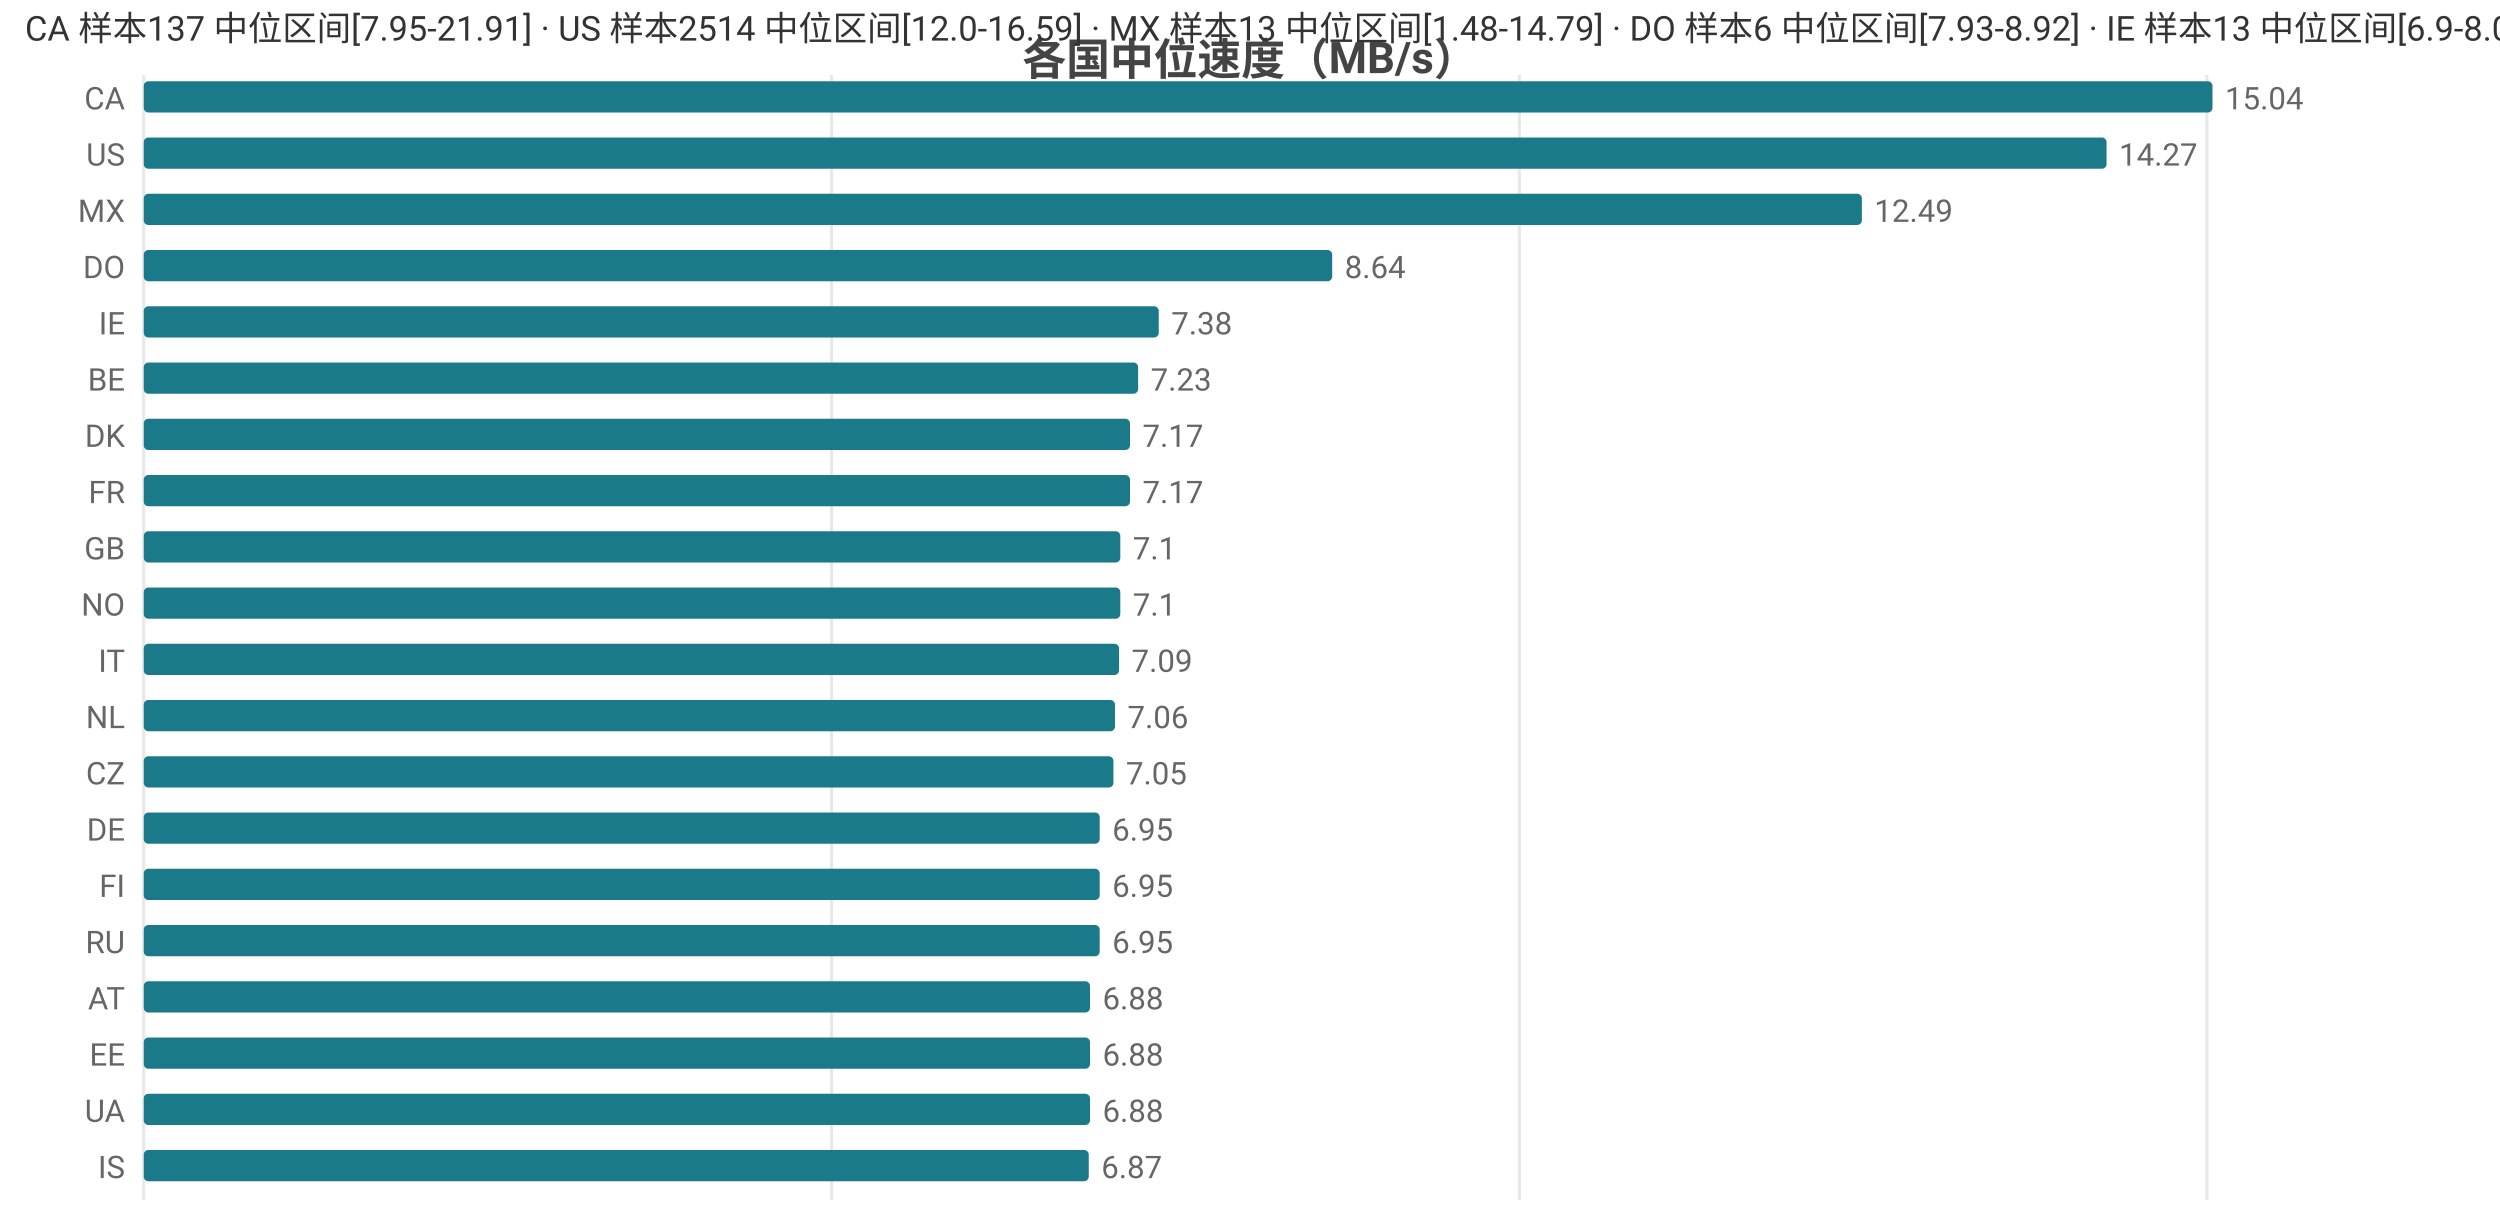
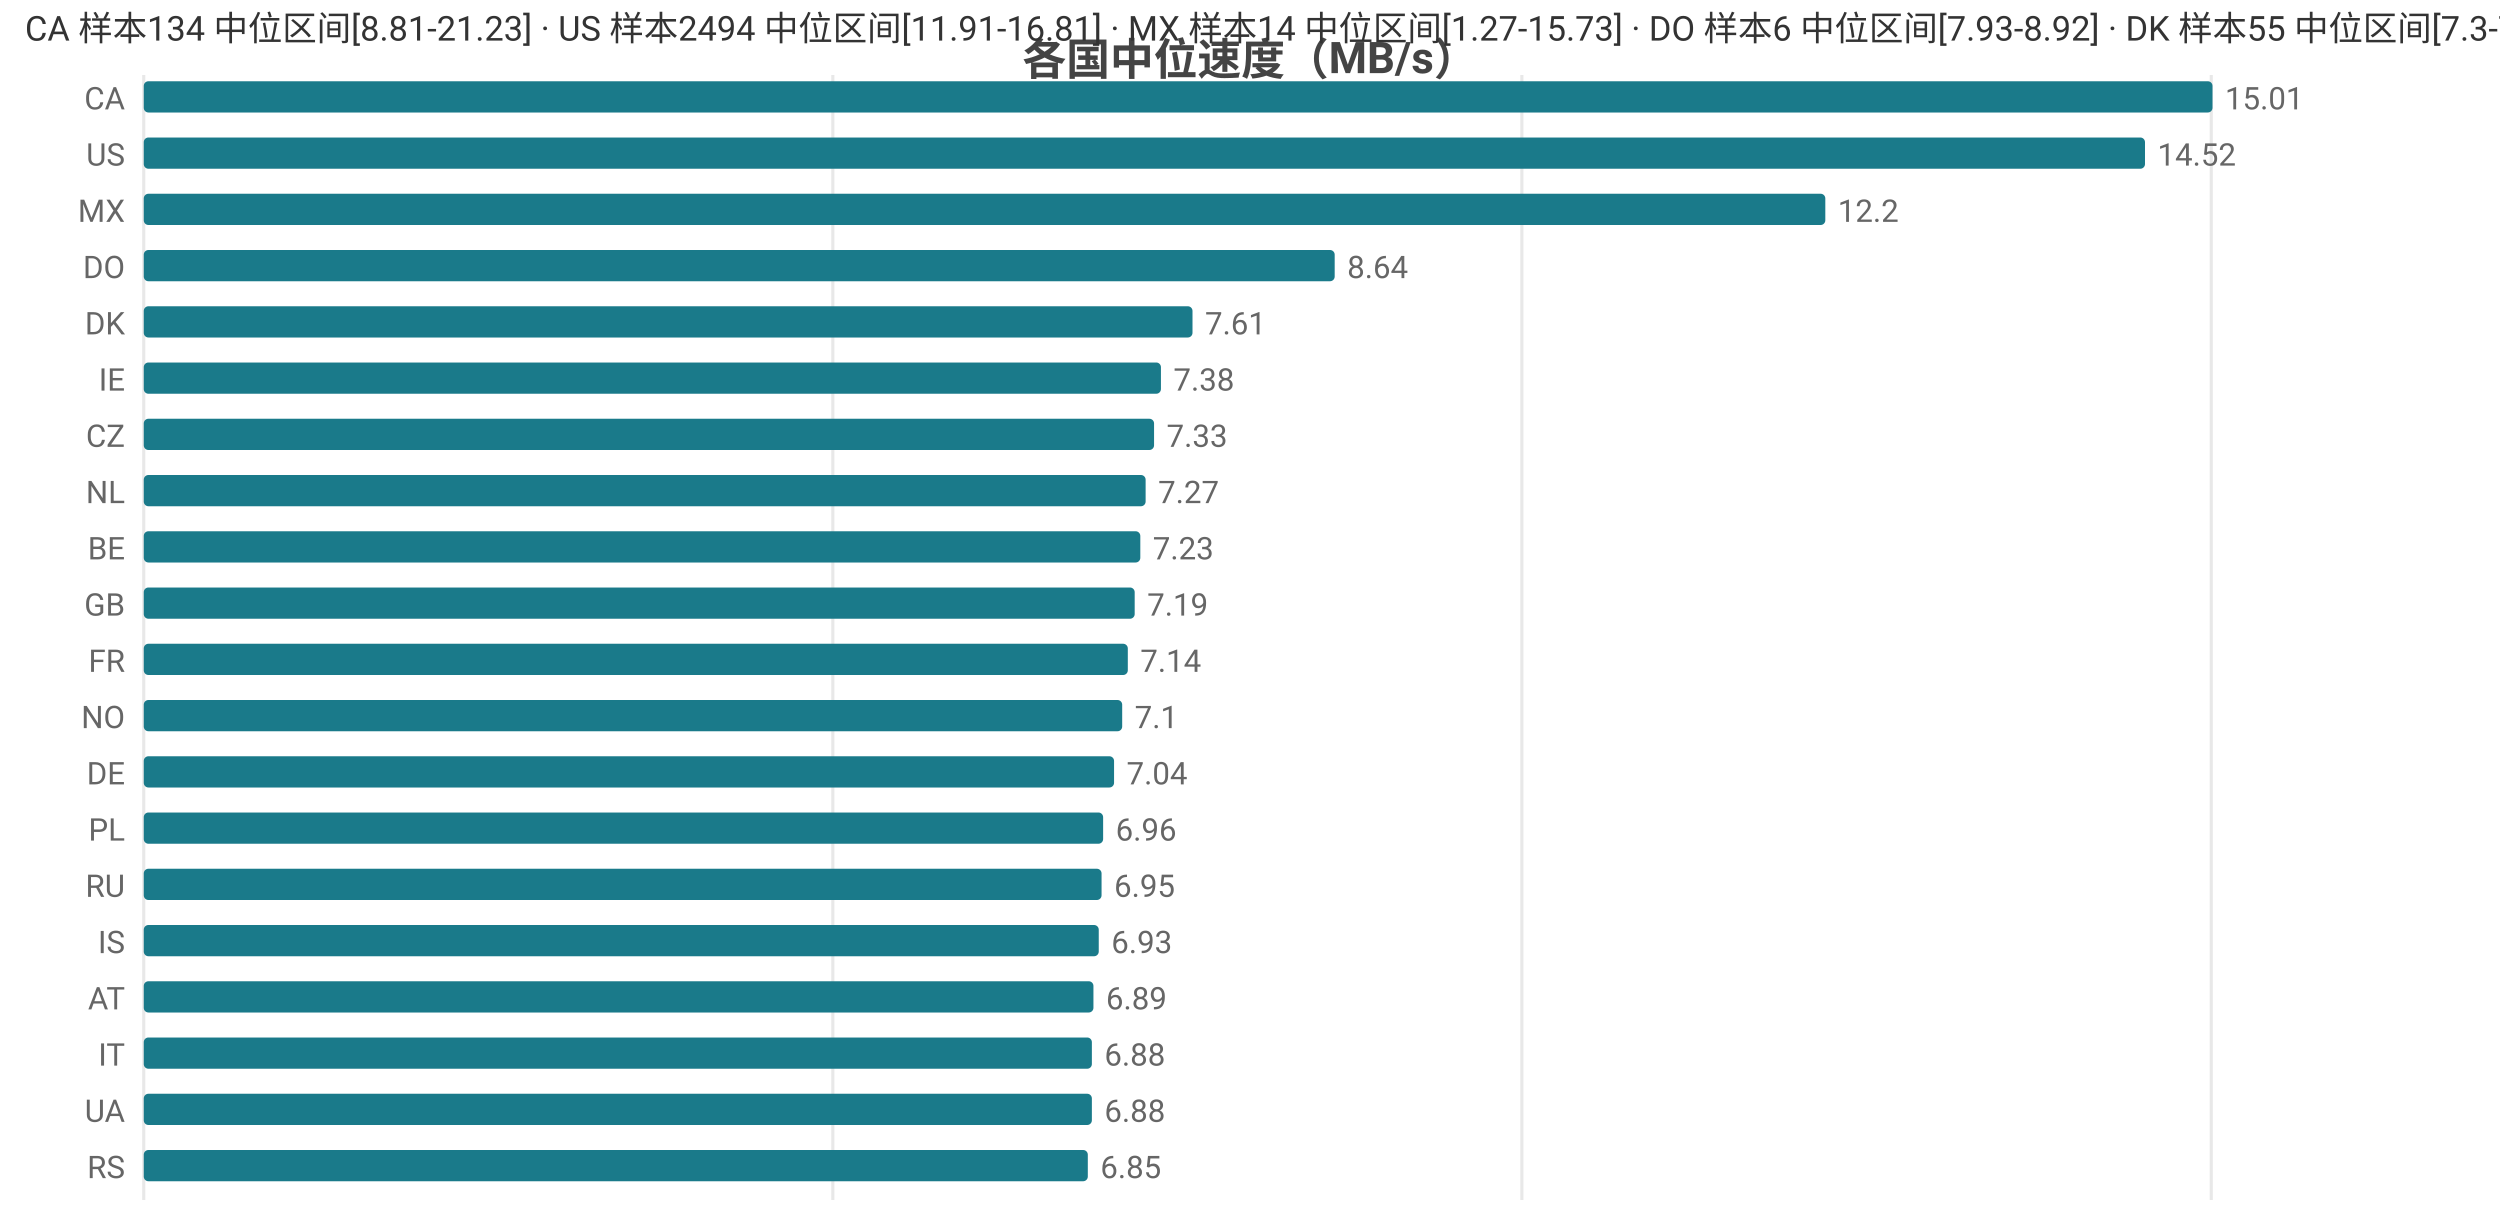
<svg xmlns="http://www.w3.org/2000/svg" width="800" height="392" viewBox="0 0 800 392">
  <rect width="800" height="392" fill="#ffffff" />
  <style>text{font-family:system-ui,-apple-system,'Segoe UI',Roboto,'PingFang SC','Microsoft YaHei','Noto Sans CJK SC',sans-serif}.g{stroke:#e8e8e8;stroke-width:1}.a{stroke:#999;stroke-width:1}.t{font-size:10px;fill:#666}.m{font-size:10px;text-anchor:middle;fill:#666}.e{font-size:10px;text-anchor:end;fill:#666}.l{font-size:11px;fill:#333}.tt{font-size:14px;font-weight:600;text-anchor:middle;fill:#444}.em{font-size:13px;text-anchor:middle;fill:#999}</style>
  <text class="tt" x="400.0" y="24">各国中位速度（MB/s）</text>
  <line class="g" x1="46" y1="24" x2="46" y2="384" />
-   <line class="g" x1="266.1" y1="24" x2="266.1" y2="384" />
-   <line class="g" x1="486.2" y1="24" x2="486.2" y2="384" />
-   <line class="g" x1="706.2" y1="24" x2="706.2" y2="384" />
+   <line class="g" x1="266.5" y1="24" x2="266.5" y2="384" />
+   <line class="g" x1="487.0" y1="24" x2="487.0" y2="384" />
+   <line class="g" x1="707.6" y1="24" x2="707.6" y2="384" />
  <text class="e" x="40" y="35">CA</text>
  <rect x="46" y="26" width="662" height="10" fill="#1a7a8a" rx="1.5" />
-   <text class="t" x="712" y="35">15.04</text>
+   <text class="t" x="712" y="35">15.01</text>
  <text class="e" x="40" y="53">US</text>
-   <rect x="46" y="44" width="628.1" height="10" fill="#1a7a8a" rx="1.5" />
-   <text class="t" x="678.1" y="53">14.27</text>
+   <rect x="46" y="44" width="640.4" height="10" fill="#1a7a8a" rx="1.5" />
+   <text class="t" x="690.4" y="53">14.52</text>
  <text class="e" x="40" y="71">MX</text>
-   <rect x="46" y="62" width="549.8" height="10" fill="#1a7a8a" rx="1.5" />
-   <text class="t" x="599.8" y="71">12.49</text>
+   <rect x="46" y="62" width="538.1" height="10" fill="#1a7a8a" rx="1.5" />
+   <text class="t" x="588.1" y="71">12.2</text>
  <text class="e" x="40" y="89">DO</text>
-   <rect x="46" y="80" width="380.3" height="10" fill="#1a7a8a" rx="1.5" />
-   <text class="t" x="430.3" y="89">8.64</text>
-   <text class="e" x="40" y="107">IE</text>
-   <rect x="46" y="98" width="324.8" height="10" fill="#1a7a8a" rx="1.5" />
-   <text class="t" x="374.8" y="107">7.38</text>
-   <text class="e" x="40" y="125">BE</text>
-   <rect x="46" y="116" width="318.2" height="10" fill="#1a7a8a" rx="1.5" />
-   <text class="t" x="368.2" y="125">7.23</text>
-   <text class="e" x="40" y="143">DK</text>
-   <rect x="46" y="134" width="315.6" height="10" fill="#1a7a8a" rx="1.5" />
-   <text class="t" x="365.6" y="143">7.17</text>
-   <text class="e" x="40" y="161">FR</text>
-   <rect x="46" y="152" width="315.6" height="10" fill="#1a7a8a" rx="1.5" />
-   <text class="t" x="365.6" y="161">7.17</text>
-   <text class="e" x="40" y="179">GB</text>
-   <rect x="46" y="170" width="312.5" height="10" fill="#1a7a8a" rx="1.5" />
-   <text class="t" x="362.5" y="179">7.1</text>
-   <text class="e" x="40" y="197">NO</text>
-   <rect x="46" y="188" width="312.5" height="10" fill="#1a7a8a" rx="1.5" />
-   <text class="t" x="362.5" y="197">7.1</text>
-   <text class="e" x="40" y="215">IT</text>
-   <rect x="46" y="206" width="312.1" height="10" fill="#1a7a8a" rx="1.5" />
-   <text class="t" x="362.1" y="215">7.09</text>
-   <text class="e" x="40" y="233">NL</text>
-   <rect x="46" y="224" width="310.8" height="10" fill="#1a7a8a" rx="1.5" />
-   <text class="t" x="360.8" y="233">7.06</text>
-   <text class="e" x="40" y="251">CZ</text>
-   <rect x="46" y="242" width="310.3" height="10" fill="#1a7a8a" rx="1.5" />
-   <text class="t" x="360.3" y="251">7.05</text>
-   <text class="e" x="40" y="269">DE</text>
-   <rect x="46" y="260" width="305.9" height="10" fill="#1a7a8a" rx="1.5" />
-   <text class="t" x="355.9" y="269">6.95</text>
-   <text class="e" x="40" y="287">FI</text>
-   <rect x="46" y="278" width="305.9" height="10" fill="#1a7a8a" rx="1.5" />
-   <text class="t" x="355.9" y="287">6.95</text>
-   <text class="e" x="40" y="305">RU</text>
-   <rect x="46" y="296" width="305.9" height="10" fill="#1a7a8a" rx="1.5" />
-   <text class="t" x="355.9" y="305">6.95</text>
+   <rect x="46" y="80" width="381.1" height="10" fill="#1a7a8a" rx="1.5" />
+   <text class="t" x="431.1" y="89">8.64</text>
+   <text class="e" x="40" y="107">DK</text>
+   <rect x="46" y="98" width="335.6" height="10" fill="#1a7a8a" rx="1.5" />
+   <text class="t" x="385.6" y="107">7.61</text>
+   <text class="e" x="40" y="125">IE</text>
+   <rect x="46" y="116" width="325.5" height="10" fill="#1a7a8a" rx="1.5" />
+   <text class="t" x="375.5" y="125">7.38</text>
+   <text class="e" x="40" y="143">CZ</text>
+   <rect x="46" y="134" width="323.3" height="10" fill="#1a7a8a" rx="1.5" />
+   <text class="t" x="373.3" y="143">7.33</text>
+   <text class="e" x="40" y="161">NL</text>
+   <rect x="46" y="152" width="320.6" height="10" fill="#1a7a8a" rx="1.5" />
+   <text class="t" x="370.6" y="161">7.27</text>
+   <text class="e" x="40" y="179">BE</text>
+   <rect x="46" y="170" width="318.9" height="10" fill="#1a7a8a" rx="1.5" />
+   <text class="t" x="368.9" y="179">7.23</text>
+   <text class="e" x="40" y="197">GB</text>
+   <rect x="46" y="188" width="317.1" height="10" fill="#1a7a8a" rx="1.5" />
+   <text class="t" x="367.1" y="197">7.19</text>
+   <text class="e" x="40" y="215">FR</text>
+   <rect x="46" y="206" width="314.9" height="10" fill="#1a7a8a" rx="1.5" />
+   <text class="t" x="364.9" y="215">7.14</text>
+   <text class="e" x="40" y="233">NO</text>
+   <rect x="46" y="224" width="313.1" height="10" fill="#1a7a8a" rx="1.5" />
+   <text class="t" x="363.1" y="233">7.1</text>
+   <text class="e" x="40" y="251">DE</text>
+   <rect x="46" y="242" width="310.5" height="10" fill="#1a7a8a" rx="1.5" />
+   <text class="t" x="360.5" y="251">7.04</text>
+   <text class="e" x="40" y="269">PL</text>
+   <rect x="46" y="260" width="307.0" height="10" fill="#1a7a8a" rx="1.5" />
+   <text class="t" x="357.0" y="269">6.96</text>
+   <text class="e" x="40" y="287">RU</text>
+   <rect x="46" y="278" width="306.5" height="10" fill="#1a7a8a" rx="1.5" />
+   <text class="t" x="356.5" y="287">6.95</text>
+   <text class="e" x="40" y="305">IS</text>
+   <rect x="46" y="296" width="305.6" height="10" fill="#1a7a8a" rx="1.5" />
+   <text class="t" x="355.6" y="305">6.93</text>
  <text class="e" x="40" y="323">AT</text>
-   <rect x="46" y="314" width="302.8" height="10" fill="#1a7a8a" rx="1.5" />
-   <text class="t" x="352.8" y="323">6.88</text>
-   <text class="e" x="40" y="341">EE</text>
-   <rect x="46" y="332" width="302.8" height="10" fill="#1a7a8a" rx="1.5" />
-   <text class="t" x="352.8" y="341">6.88</text>
+   <rect x="46" y="314" width="303.9" height="10" fill="#1a7a8a" rx="1.5" />
+   <text class="t" x="353.9" y="323">6.89</text>
+   <text class="e" x="40" y="341">IT</text>
+   <rect x="46" y="332" width="303.4" height="10" fill="#1a7a8a" rx="1.5" />
+   <text class="t" x="353.4" y="341">6.88</text>
  <text class="e" x="40" y="359">UA</text>
-   <rect x="46" y="350" width="302.8" height="10" fill="#1a7a8a" rx="1.5" />
-   <text class="t" x="352.8" y="359">6.88</text>
-   <text class="e" x="40" y="377">IS</text>
-   <rect x="46" y="368" width="302.4" height="10" fill="#1a7a8a" rx="1.5" />
-   <text class="t" x="352.4" y="377">6.87</text>
-   <text class="l" x="8" y="13">CA 样本137 中位区间[7.95-21.91] · US 样本2514 中位区间[12.0-16.59] · MX 样本13 中位区间[1.48-14.79] · DO 样本6 中位区间[7.93-8.92] · IE 样本13 中位区间[6.9-8.07]</text>
+   <rect x="46" y="350" width="303.4" height="10" fill="#1a7a8a" rx="1.5" />
+   <text class="t" x="353.4" y="359">6.88</text>
+   <text class="e" x="40" y="377">RS</text>
+   <rect x="46" y="368" width="302.1" height="10" fill="#1a7a8a" rx="1.5" />
+   <text class="t" x="352.1" y="377">6.85</text>
+   <text class="l" x="8" y="13">CA 样本134 中位区间[8.81-21.23] · US 样本2494 中位区间[11.91-16.81] · MX 样本14 中位区间[1.27-15.73] · DO 样本6 中位区间[7.93-8.92] · DK 样本55 中位区间[7.3-7.94]</text>
</svg>
